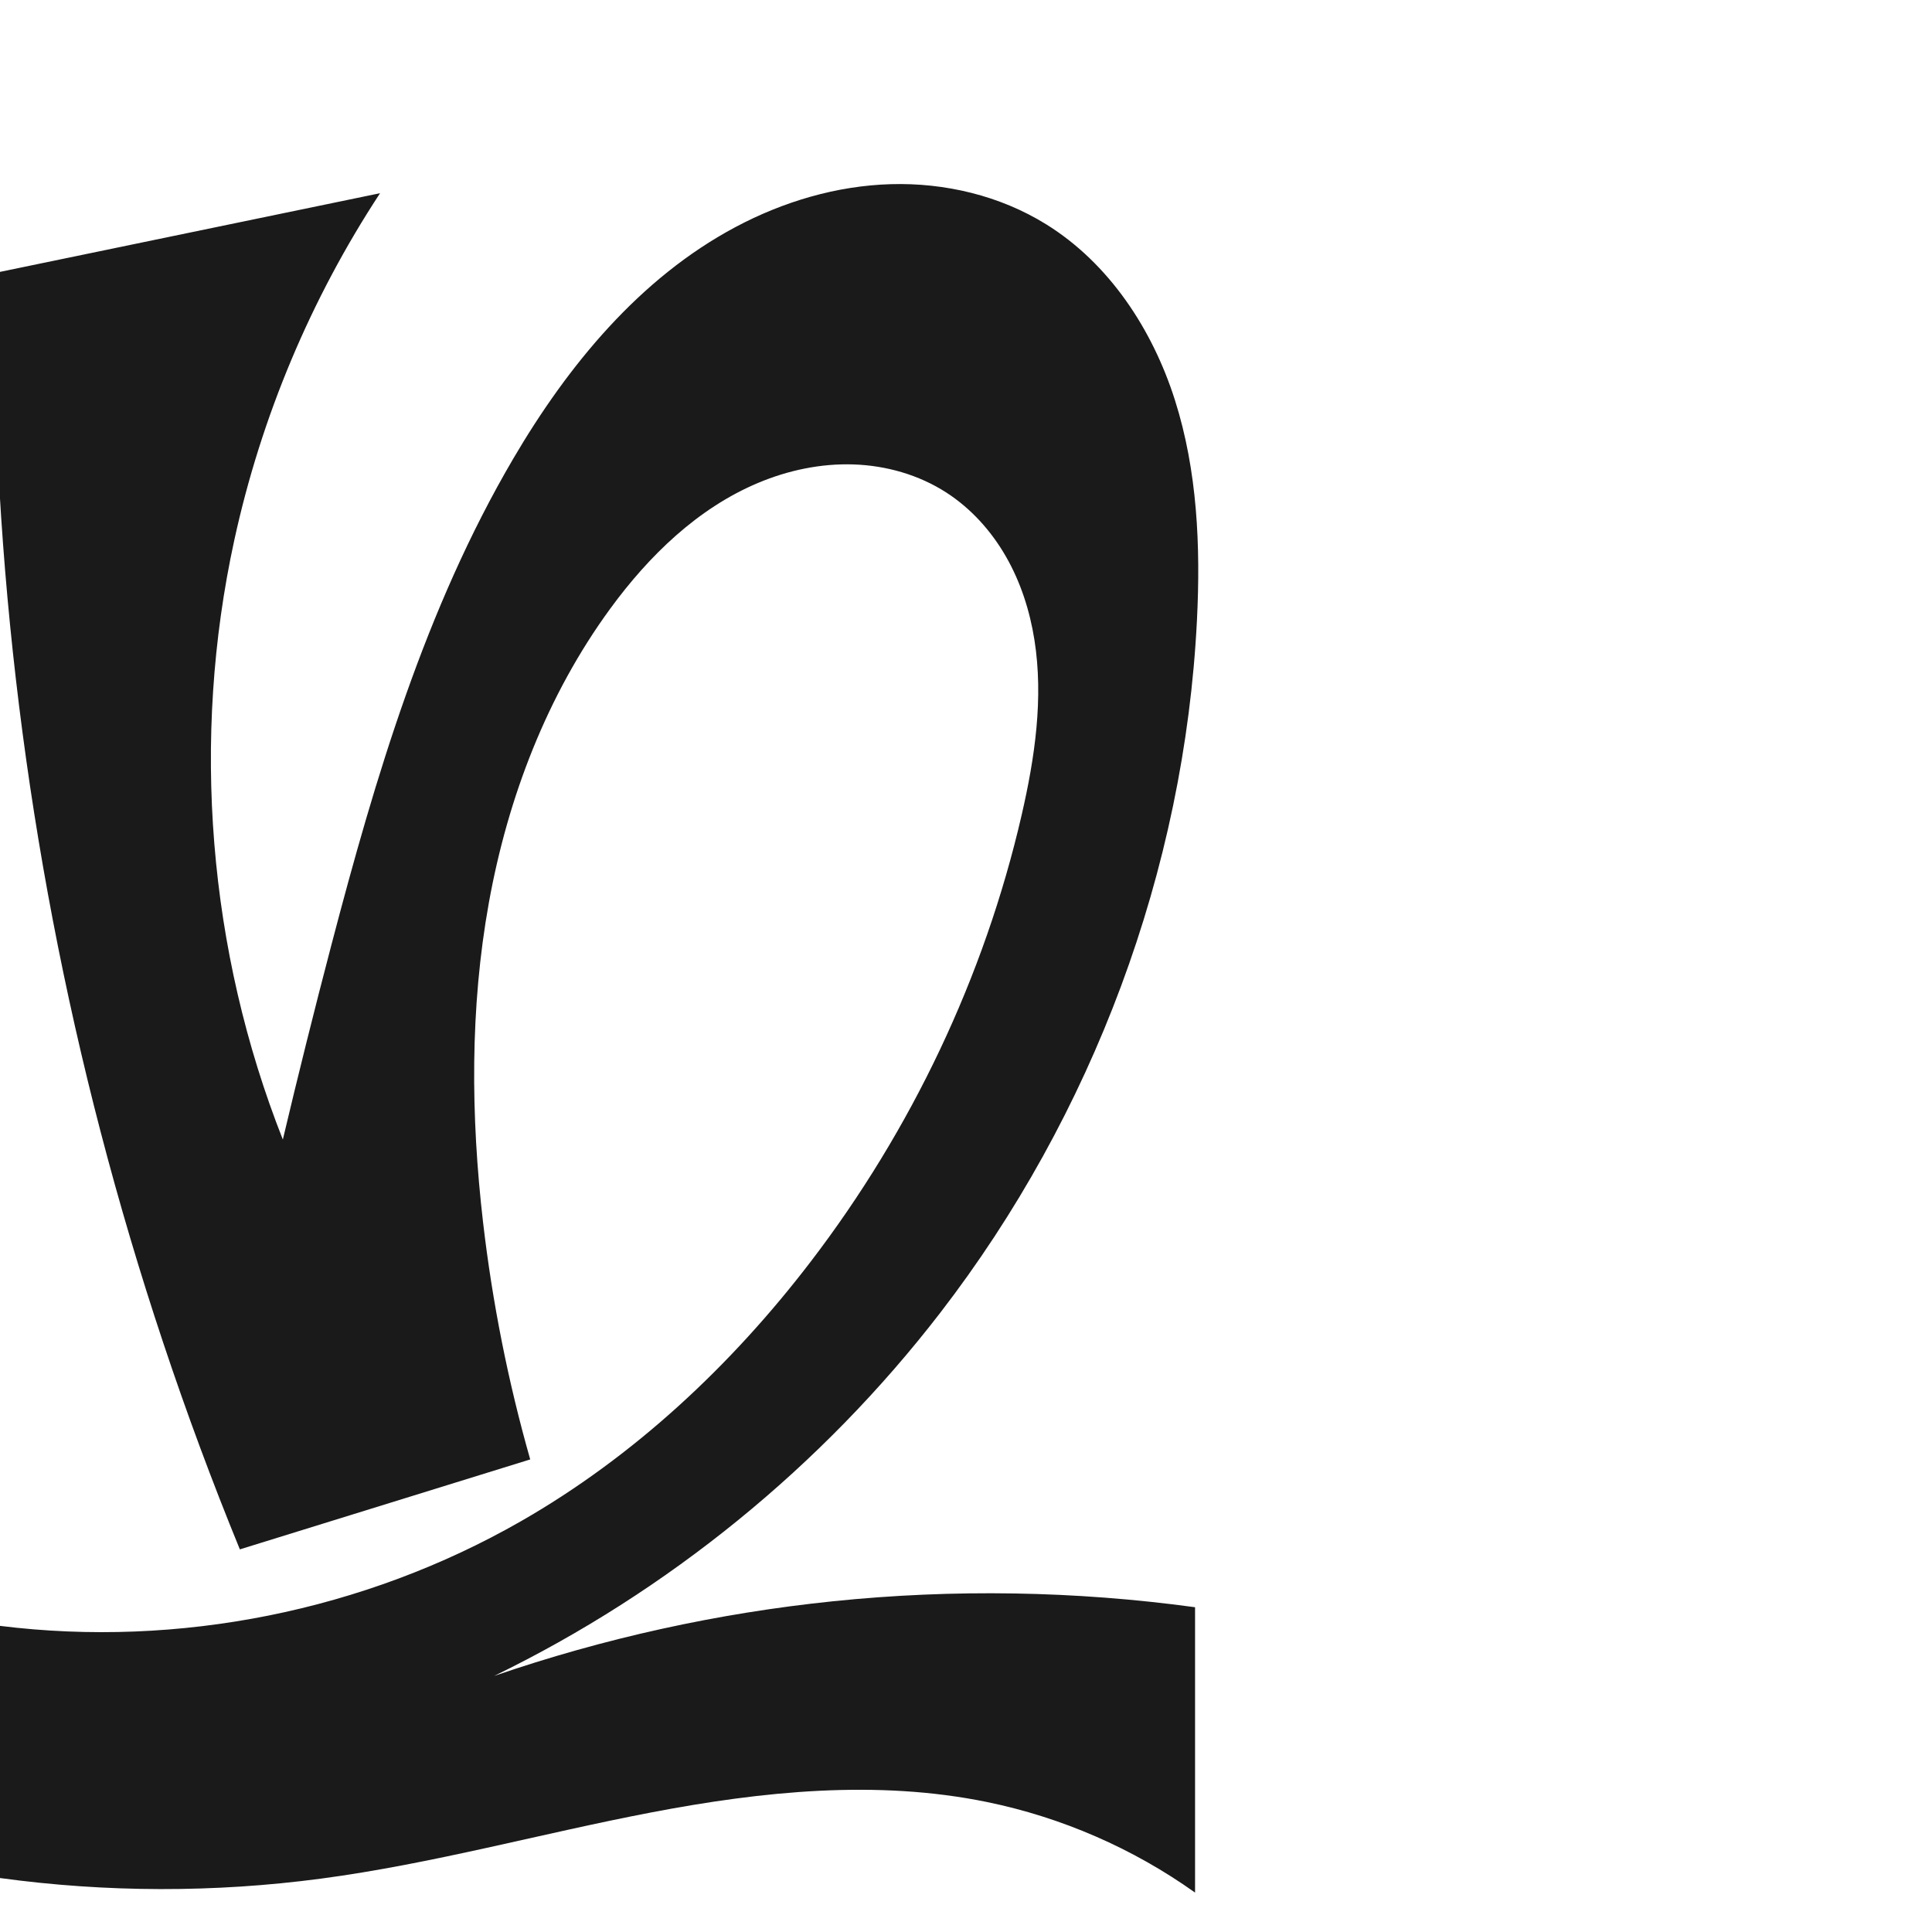
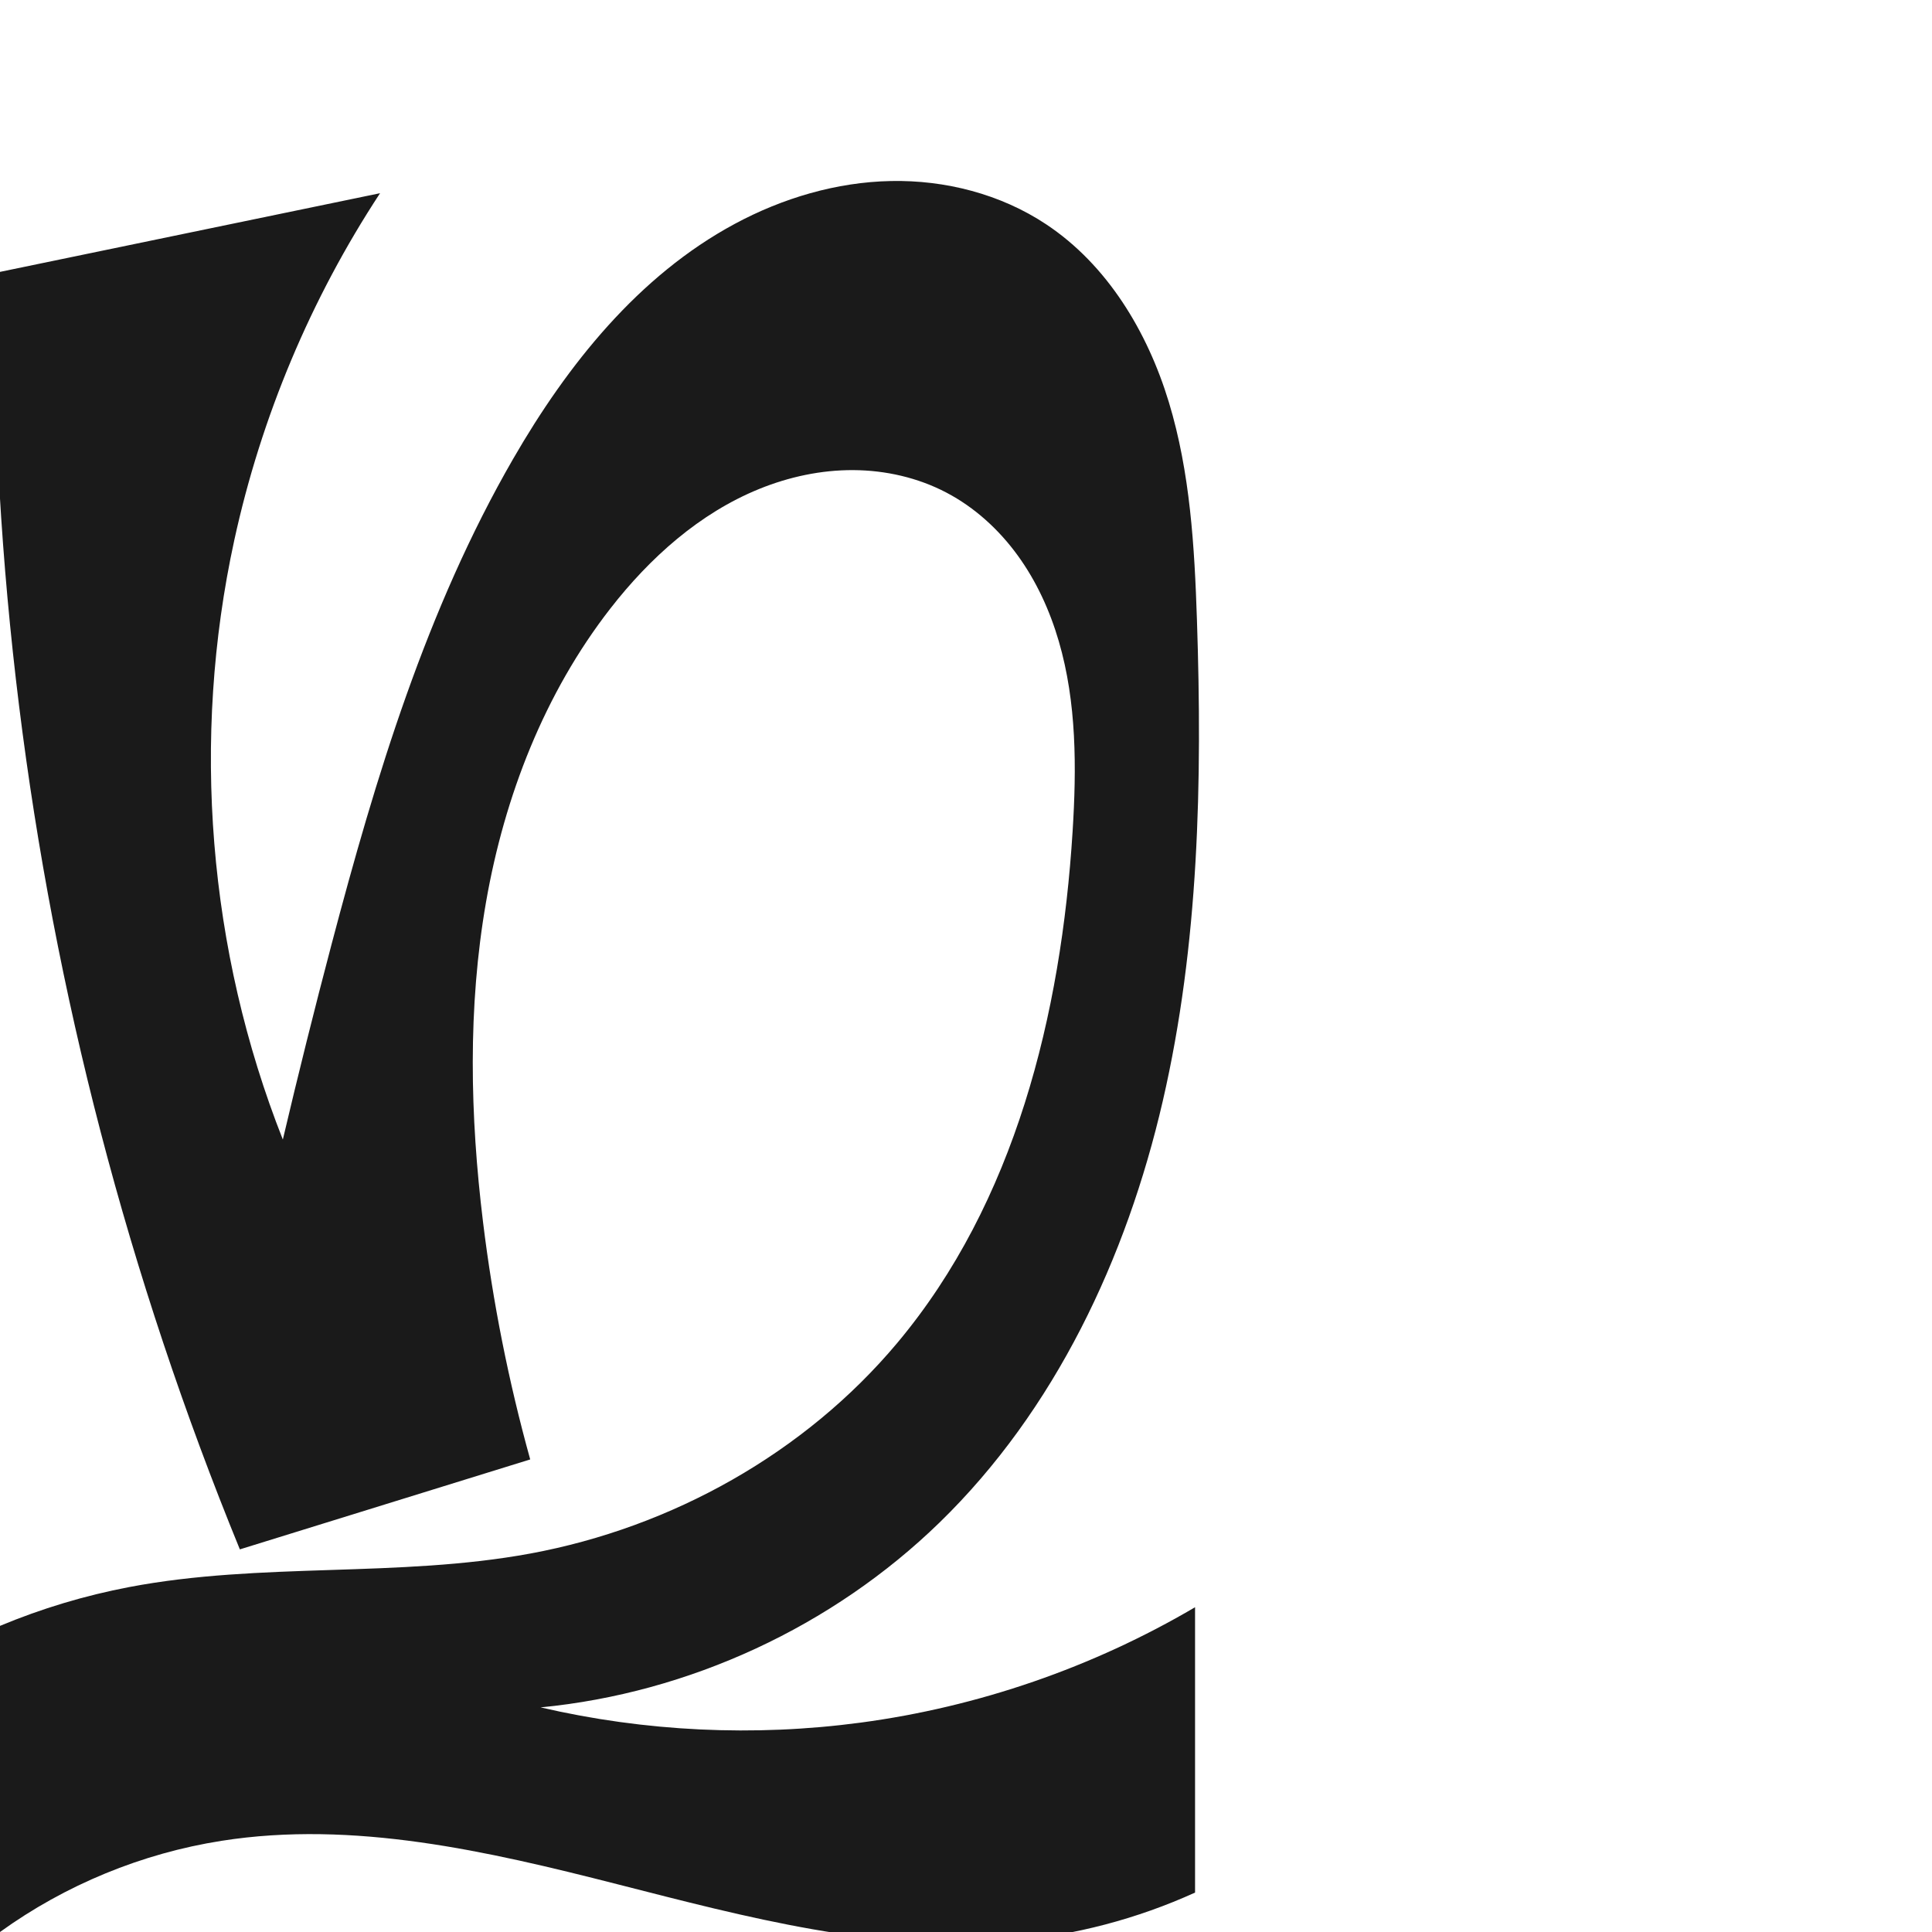
<svg xmlns="http://www.w3.org/2000/svg" xml:space="preserve" width="1000" height="1000" version="1.1" style="clip-rule:evenodd;fill-rule:evenodd;image-rendering:optimizeQuality;shape-rendering:geometricPrecision;text-rendering:geometricPrecision" viewBox="0 0 1000 1000" id="svg10">
  <defs id="defs4">
    <style type="text/css" id="style2">
   
    .fil0 {fill:#EF7F1A;fill-rule:nonzero}
   
  </style>
  </defs>
-   <path style="clip-rule:evenodd;display:inline;fill:#1a1a1a;fill-rule:evenodd;stroke:none;stroke-width:2.095px;stroke-linecap:butt;stroke-linejoin:miter;stroke-opacity:1;image-rendering:optimizeQuality;shape-rendering:geometricPrecision;text-rendering:geometricPrecision" d="m 250.032,632.671 c -6.377,-54.988 -6.813,-110.964 3.008,-165.443 9.822,-54.478 30.159,-107.504 62.828,-152.193 19.991,-27.347 45.223,-51.909 76.445,-65.052 15.611,-6.571 32.569,-10.161 49.497,-9.592 16.928,0.569 33.808,5.381 48.037,14.568 12.818,8.276 23.296,19.959 30.877,33.2 7.581,13.241 12.318,28.012 14.7,43.083 4.765,30.141 0.209,60.996 -6.648,90.731 C 509.491,505.603 471.774,584.85 419.628,653.016 378.524,706.746 328.148,753.907 269.431,787.504 188.537,833.79 92.486,853.057 0,841.55 v 130.52 c 55.014,7.516 111.035,7.623 166.077,0.315 57.744,-7.666 114.084,-23.391 171.299,-34.327 57.215,-10.936 116.472,-17.034 173.534,-5.325 38.615,7.924 75.538,23.997 107.649,46.862 V 831.902 c -62.04,-8.469 -125.09,-9.509 -187.375,-3.092 -59.691,6.15 -118.674,19.146 -175.422,38.652 90.032,-43.752 169.723,-108.613 230.844,-187.885 79.044,-102.519 126.48,-229.286 132.935,-358.578 1.915,-38.35 0.22,-77.408 -11.425,-113.997 -11.645,-36.589 -34.06,-70.735 -66.703,-90.954 -23.855,-14.775 -52.313,-21.539 -80.361,-20.72 -28.048,0.819 -55.658,9.036 -80.421,22.232 -49.527,26.392 -86.654,71.555 -115.041,119.967 -45.383,77.399 -71.234,164.503 -93.989,251.292 -8.801,33.568 -17.203,67.241 -25.205,101.008 C 107.723,491.918 98.857,382.463 121.266,279.606 135.167,215.801 160.882,154.589 196.72,100 L -3.064,141.358 c -1.222,149.681 17.363,299.511 55.118,444.357 19.179,73.578 43.282,145.872 72.096,216.238 l 150.287,-46.553 c -11.423,-40.163 -19.594,-81.251 -24.404,-122.729 z" id="path1087-1-75" />
+   <path style="clip-rule:evenodd;display:inline;fill:#1a1a1a;fill-rule:evenodd;stroke:none;stroke-width:2.095px;stroke-linecap:butt;stroke-linejoin:miter;stroke-opacity:1;image-rendering:optimizeQuality;shape-rendering:geometricPrecision;text-rendering:geometricPrecision" d="m 250.032,632.671 c -6.743,-55.081 -7.988,-111.197 1.555,-165.862 9.543,-54.665 30.224,-107.962 64.281,-151.773 20.466,-26.328 46.192,-49.391 77.085,-61.949 15.446,-6.279 32.061,-9.846 48.734,-9.757 16.673,0.089 33.395,3.886 48.161,11.631 14.638,7.677 27.163,19.122 36.882,32.492 9.719,13.37 16.684,28.634 21.313,44.502 9.256,31.736 9.204,65.414 7.134,98.408 C 549.235,525.096 525.369,622.426 464.377,695.159 416.557,752.186 347.735,790.571 274.55,804.095 206.167,816.732 135.182,808.449 66.869,821.463 43.966,825.826 21.516,832.57 0,841.55 V 1000 c 33.834,-24.412 73.47,-40.725 114.686,-47.199 68.279,-10.726 137.657,5.331 204.629,22.415 66.972,17.084 135.335,35.46 204.183,29.377 32.793,-2.898 65.085,-11.389 95.061,-24.997 V 831.902 c -52.946,31.141 -112.159,51.575 -173.042,59.717 -55.11,7.37 -111.548,4.687 -165.71,-7.879 76.96,-7.44 151.058,-41.771 206.491,-95.673 59.81,-58.158 96.761,-136.862 115.546,-218.145 18.784,-81.282 20.457,-165.544 17.697,-248.923 -1.259,-38.031 -3.496,-76.471 -14.558,-112.879 -11.062,-36.408 -31.85,-71.054 -63.57,-92.071 -23.523,-15.586 -52.102,-22.923 -80.315,-22.352 -28.213,0.571 -56.023,8.84 -80.866,22.224 -49.685,26.767 -86.437,72.724 -114.642,121.608 -44.83,77.698 -71.106,164.556 -93.989,251.292 -8.852,33.555 -17.255,67.228 -25.205,101.008 C 107.723,491.918 98.857,382.463 121.266,279.606 135.167,215.801 160.882,154.589 196.72,100 L -3.064,141.358 C -4.287,291.039 14.298,440.869 52.053,585.715 71.232,659.293 95.336,731.587 124.15,801.953 L 274.436,755.4 C 263.27,715.172 255.105,674.111 250.032,632.671 Z" id="path1087-1-75" />
</svg>
